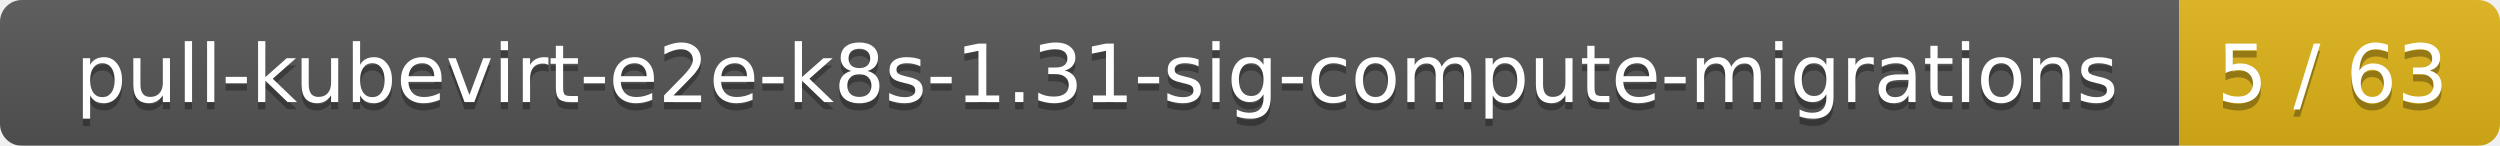
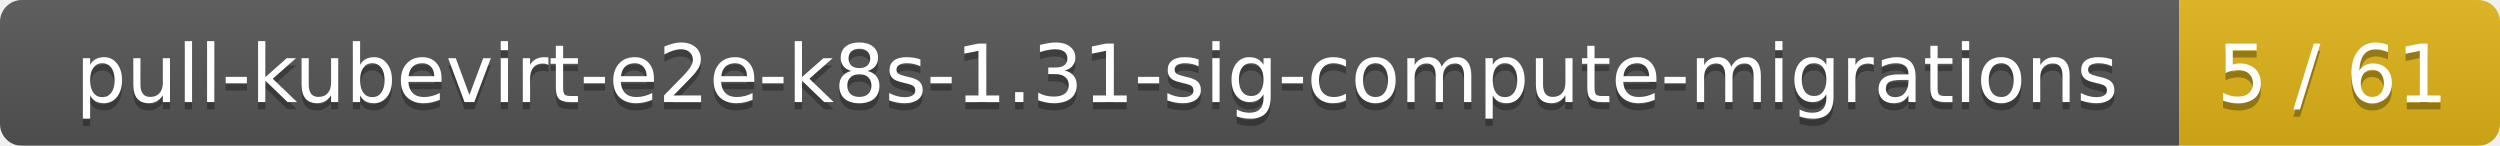
<svg xmlns="http://www.w3.org/2000/svg" width="343" height="20">
  <linearGradient id="smooth" x2="0" y2="100%">
    <stop offset="0" stop-color="#bbb" stop-opacity=".1" />
    <stop offset="1" stop-opacity=".1" />
  </linearGradient>
  <mask id="round">
    <rect width="343" height="20" rx="3" fill="#fff" />
  </mask>
  <g mask="url(#round)">
    <rect width="299" height="20" fill="#555" />
    <rect x="299" width="44" height="20" fill="#dfb317" />
    <rect width="343" height="20" fill="url(#smooth)" />
  </g>
  <g fill="#fff" text-anchor="middle" font-family="DejaVu Sans,Verdana,Geneva,sans-serif" font-size="11">
    <text x="150.5" y="15" fill="#010101" fill-opacity=".3">pull-kubevirt-e2e-k8s-1.31-sig-compute-migrations</text>
    <text x="150.5" y="14">pull-kubevirt-e2e-k8s-1.31-sig-compute-migrations</text>
-     <text x="320" y="15" fill="#010101" fill-opacity=".3">5 / 63</text>
-     <text x="320" y="14">5 / 63</text>
+     <text x="320" y="15" fill="#010101" fill-opacity=".3">5 / 61</text>
+     <text x="320" y="14">5 / 61</text>
  </g>
</svg>
